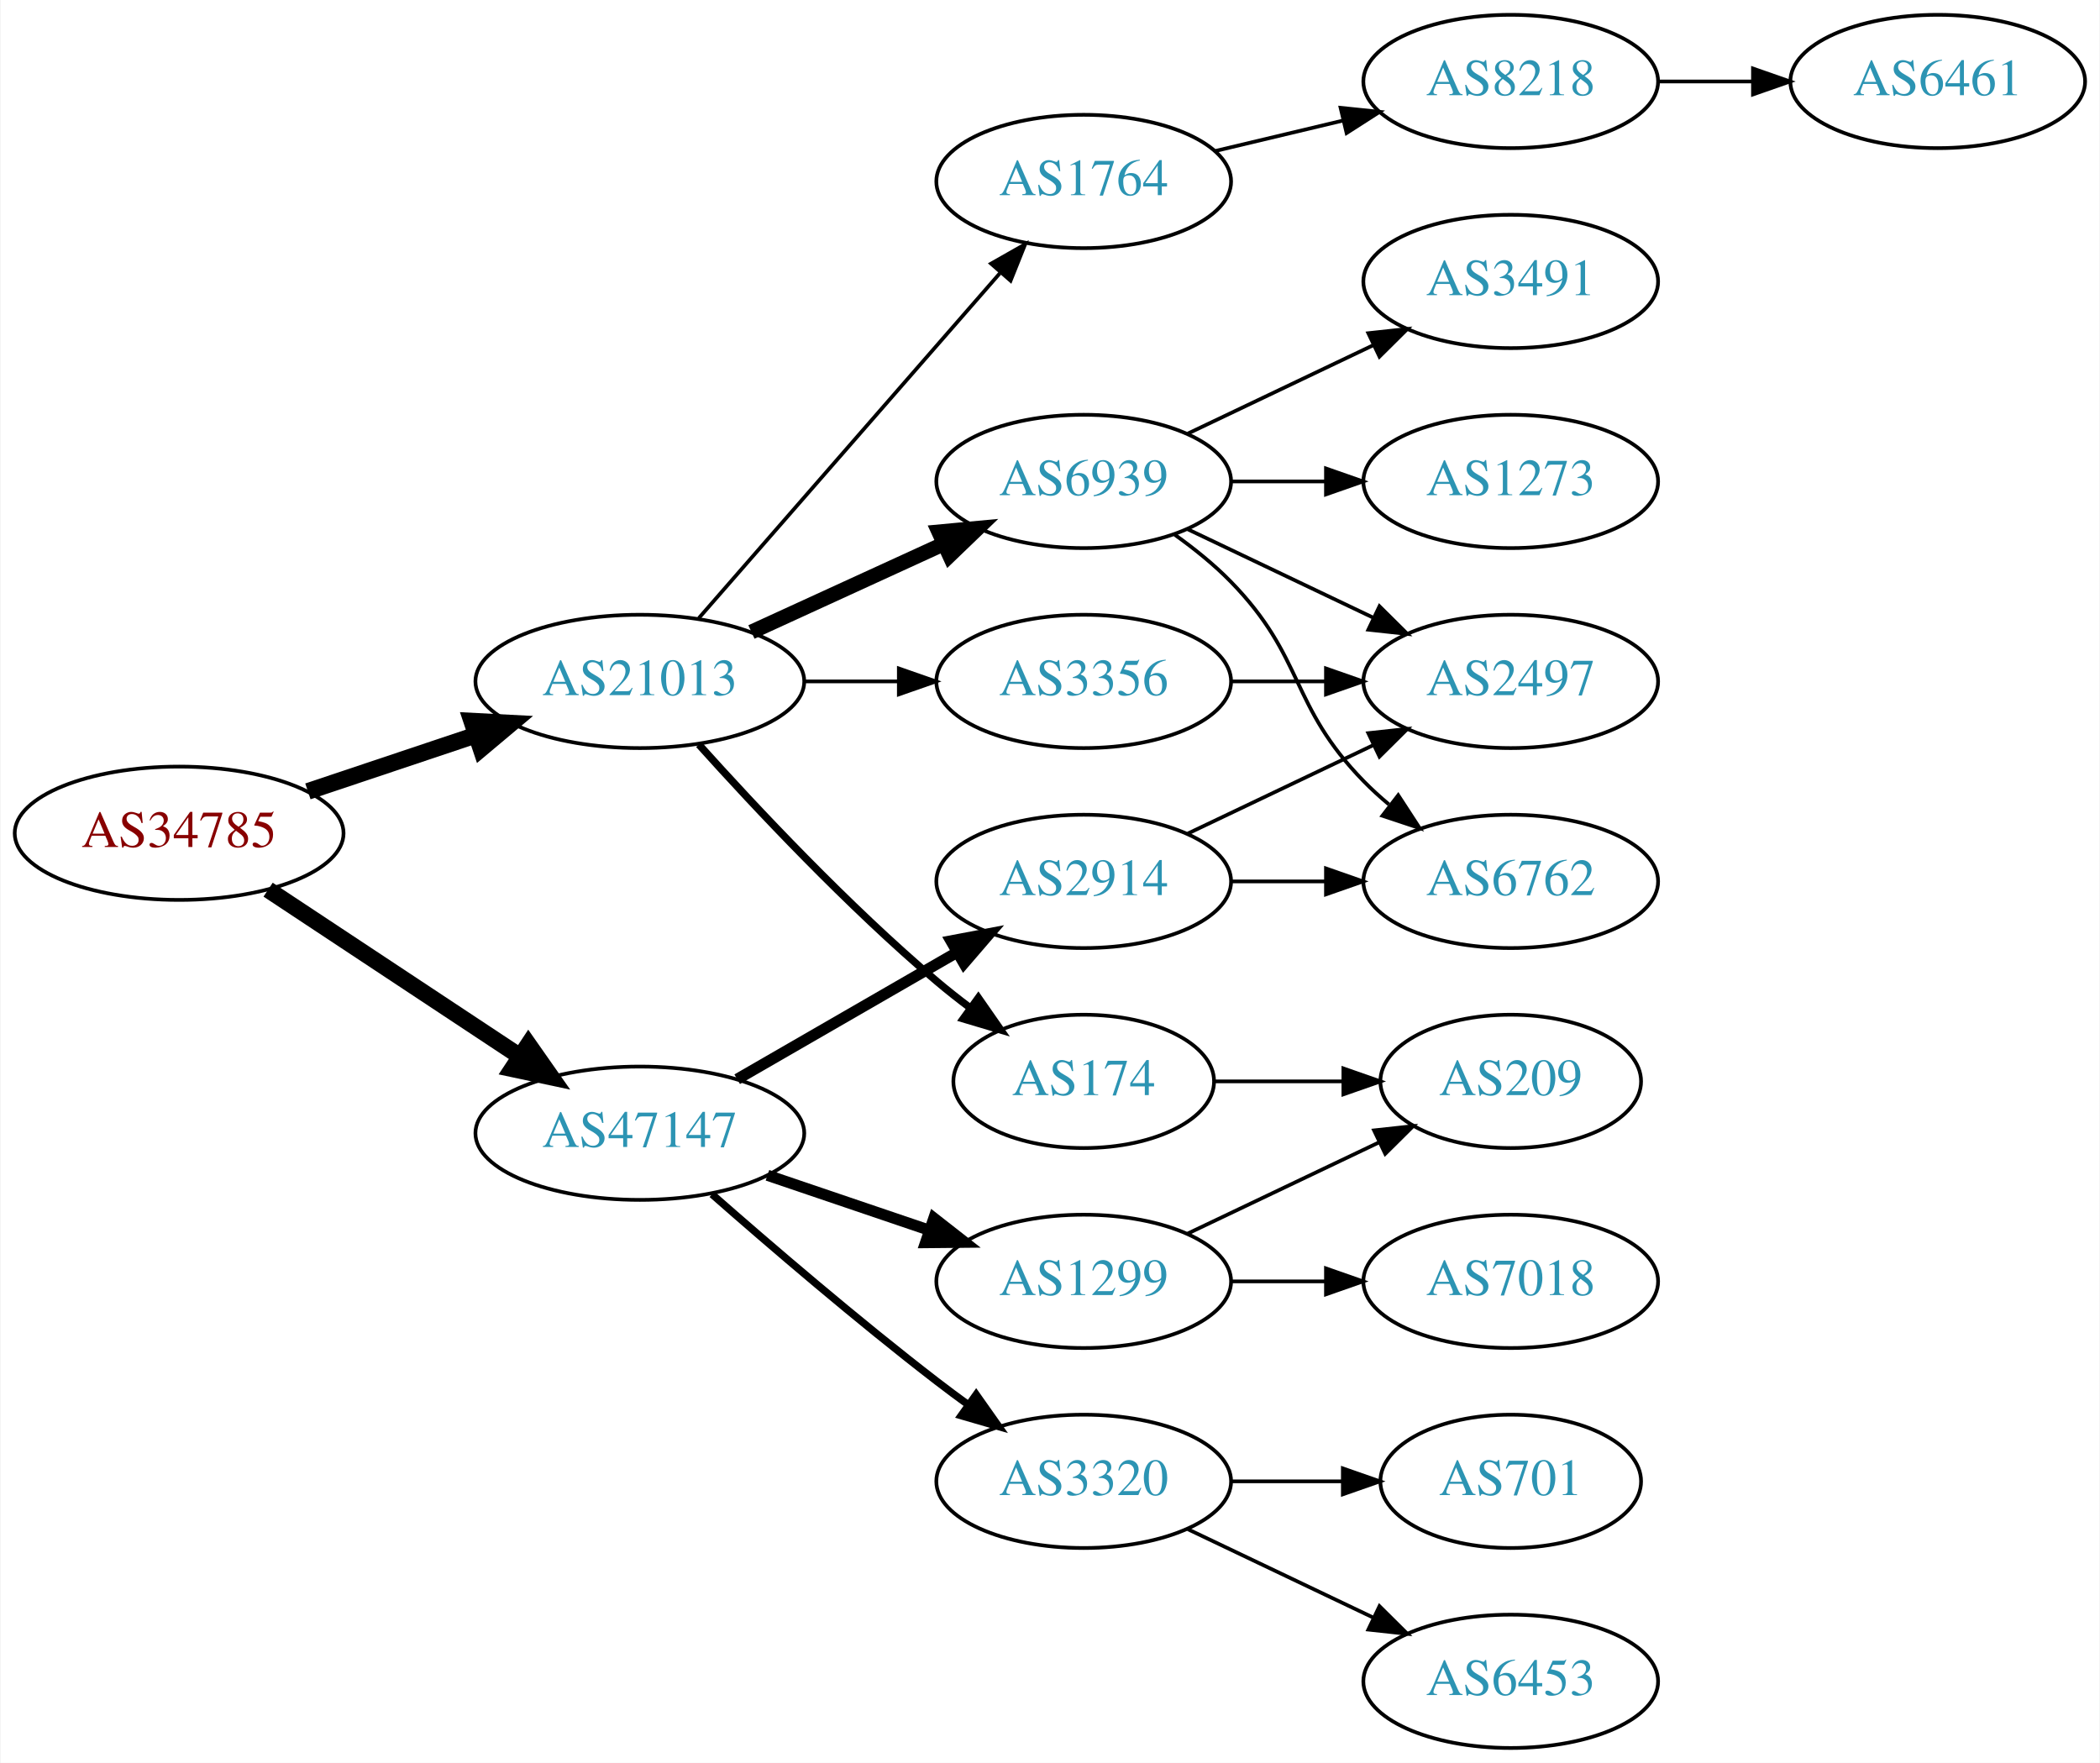
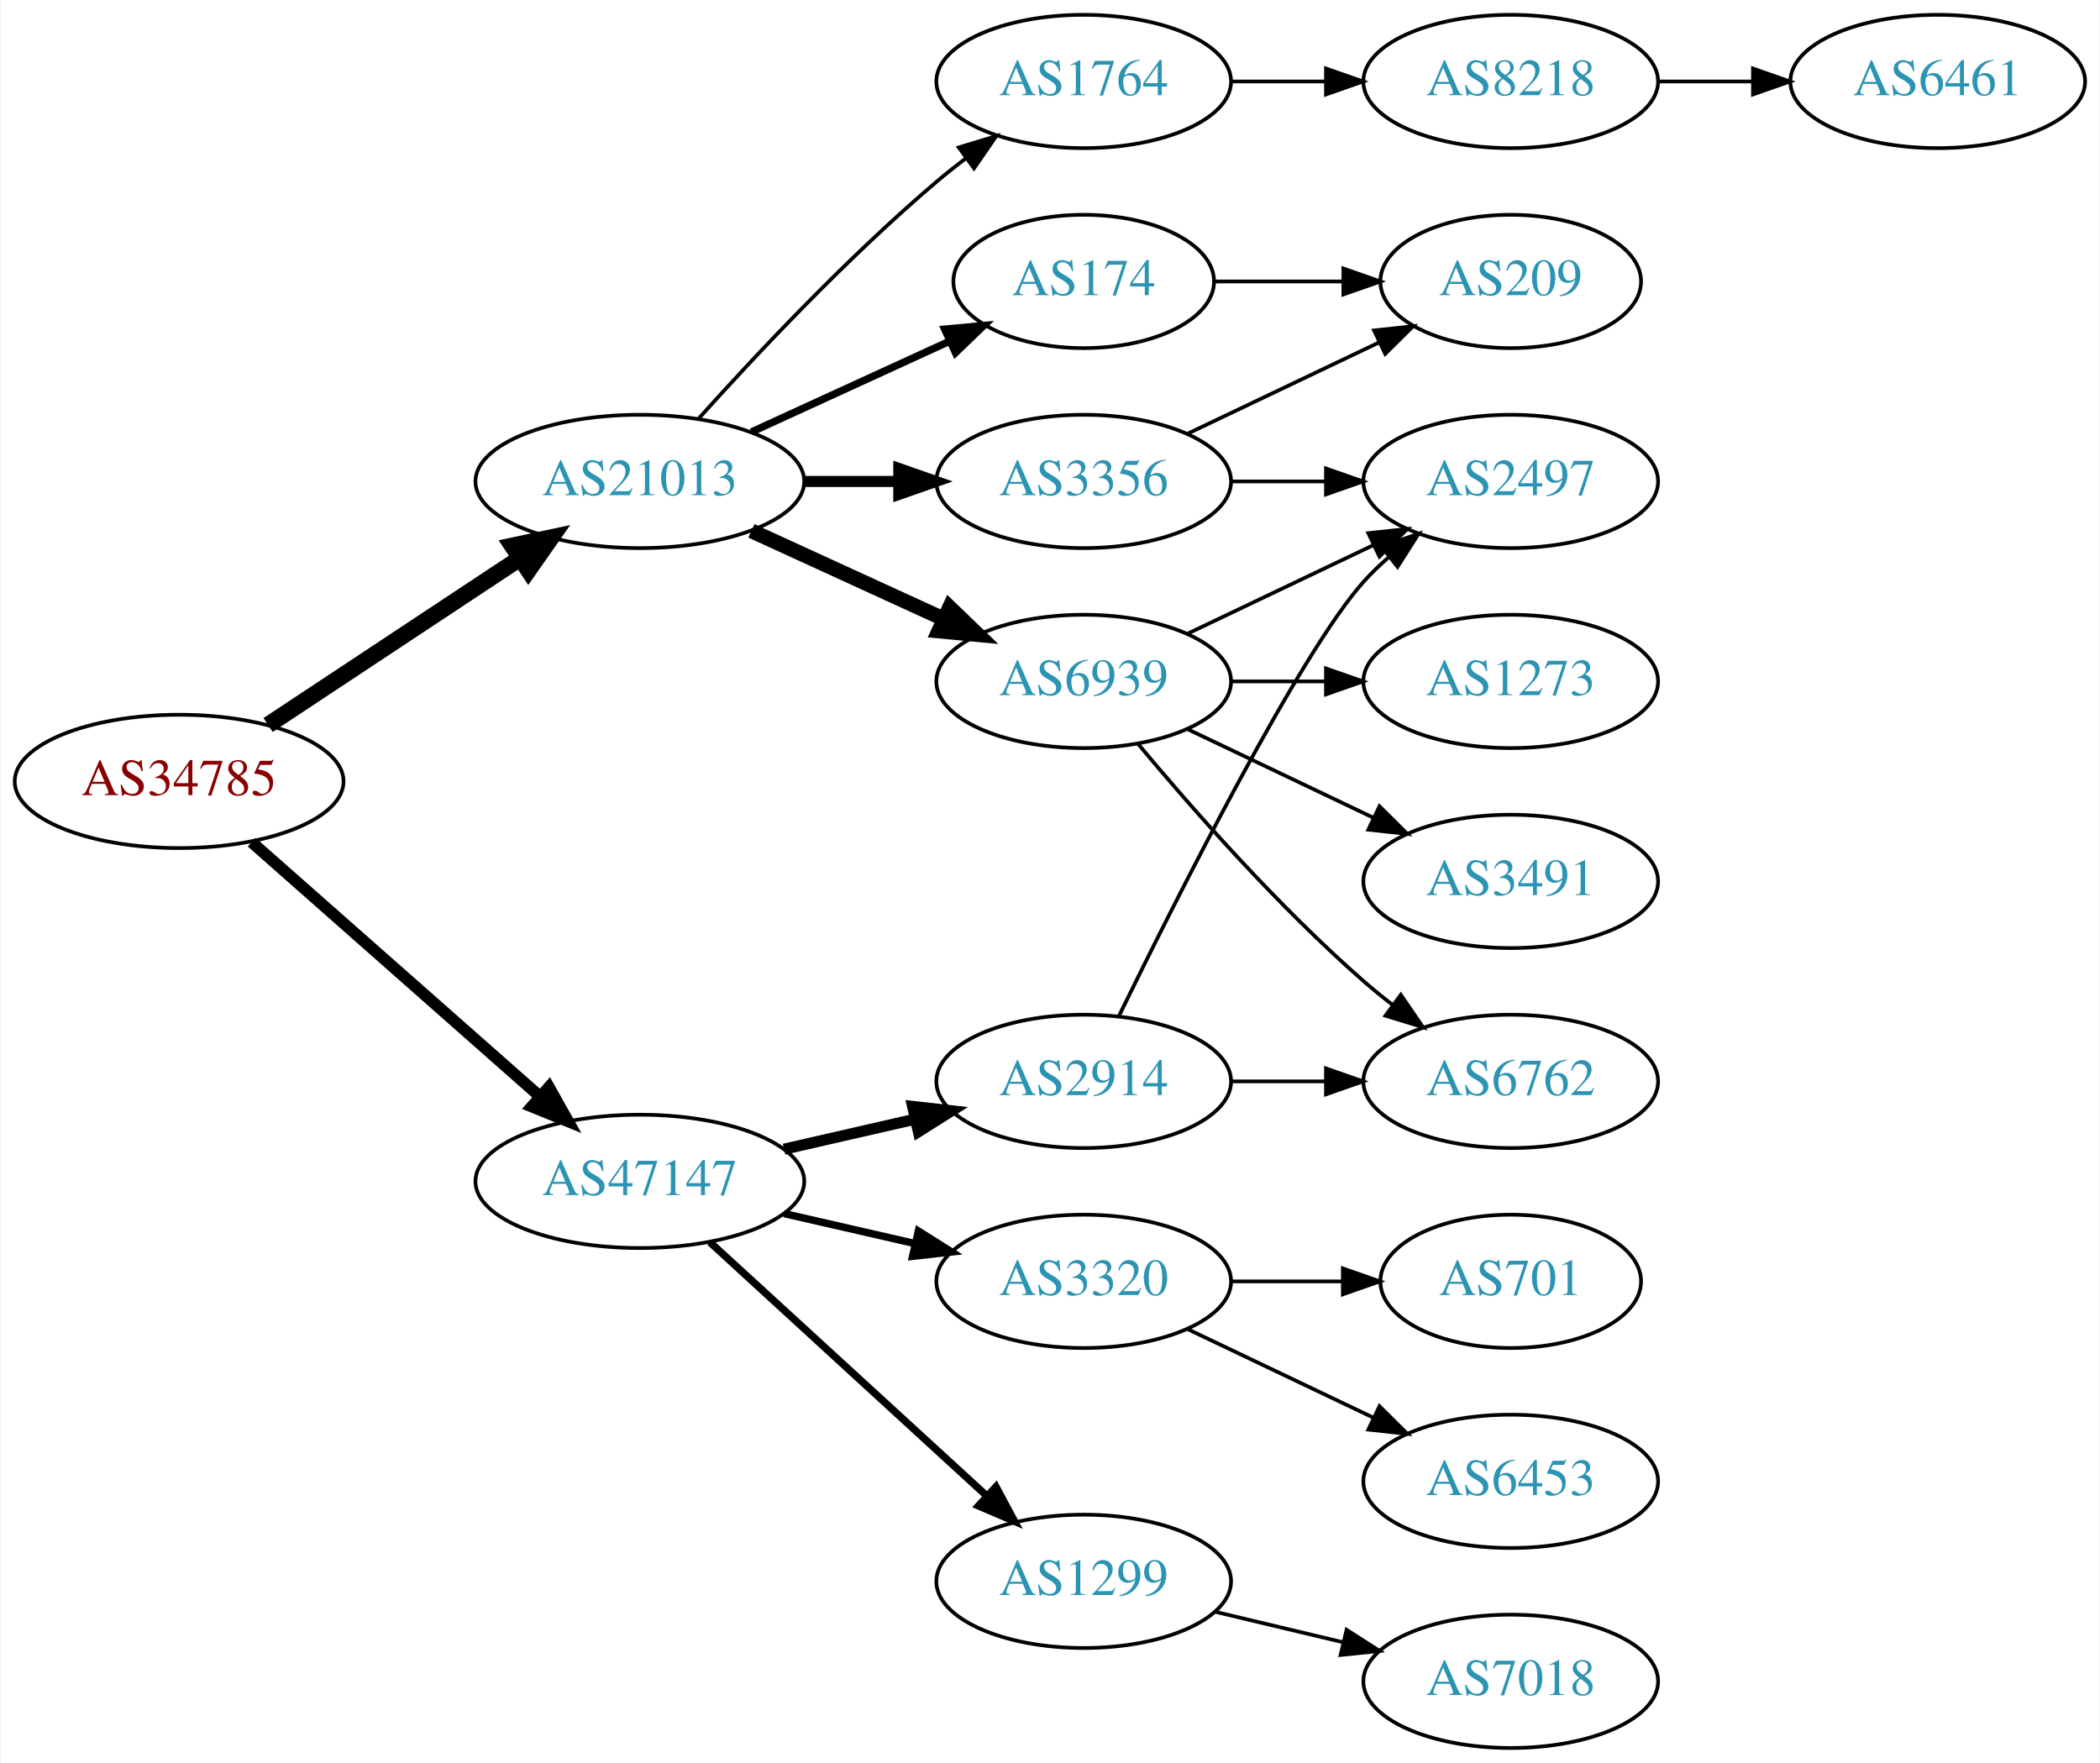
<svg xmlns="http://www.w3.org/2000/svg" xmlns:xlink="http://www.w3.org/1999/xlink" width="567pt" height="476pt" viewBox="0.00 0.00 566.66 476.00">
  <g id="graph0" class="graph" transform="scale(1 1) rotate(0) translate(4 472)">
    <polygon fill="white" stroke="none" points="-4,4 -4,-472 562.663,-472 562.663,4 -4,4" />
    <g id="node1" class="node">
      <g id="a_node1">
        <a xlink:href="/asn/34785" xlink:title="AS34785 ~ Stadtwerke Klagenfurt AG [AT]">
-           <ellipse fill="#ffffff" stroke="black" cx="44.196" cy="-247" rx="44.393" ry="18" />
-           <text text-anchor="middle" x="44.196" y="-243.3" font-family="Times,serif" font-size="14.00" fill="#880000">AS34785</text>
+           <ellipse fill="#ffffff" stroke="black" cx="44.196" cy="-261" rx="44.393" ry="18" />
+           <text text-anchor="middle" x="44.196" y="-257.3" font-family="Times,serif" font-size="14.00" fill="#880000">AS34785</text>
        </a>
      </g>
    </g>
    <g id="node2" class="node">
      <g id="a_node2">
        <a xlink:href="/asn/21013" xlink:title="AS21013 ~ Wels, AT [AT]">
-           <ellipse fill="#ffffff" stroke="black" cx="168.588" cy="-288" rx="44.393" ry="18" />
-           <text text-anchor="middle" x="168.588" y="-284.3" font-family="Times,serif" font-size="14.00" fill="#2c94b3">AS21013</text>
+           <ellipse fill="#ffffff" stroke="black" cx="168.588" cy="-342" rx="44.393" ry="18" />
+           <text text-anchor="middle" x="168.588" y="-338.3" font-family="Times,serif" font-size="14.00" fill="#2c94b3">AS21013</text>
        </a>
      </g>
    </g>
    <g id="edge1" class="edge">
-       <path fill="none" stroke="black" stroke-width="4.5" d="M78.964,-258.312C93.01,-263.017 109.488,-268.537 124.399,-273.532" />
-       <polygon fill="black" stroke="black" stroke-width="4.5" points="123.197,-277.282 133.93,-276.725 125.699,-269.815 123.197,-277.282" />
+       <path fill="none" stroke="black" stroke-width="4.5" d="M68.217,-276.235C87.449,-288.963 115.056,-307.234 136.294,-321.289" />
+       <polygon fill="black" stroke="black" stroke-width="4.5" points="134.158,-324.597 144.67,-326.833 138.504,-318.03 134.158,-324.597" />
    </g>
    <g id="node3" class="node">
      <g id="a_node3">
        <a xlink:href="/asn/47147" xlink:title="AS47147 ~ ANEXIA Internetdienstleistungs GmbH [AT]">
-           <ellipse fill="#ffffff" stroke="black" cx="168.588" cy="-166" rx="44.393" ry="18" />
-           <text text-anchor="middle" x="168.588" y="-162.3" font-family="Times,serif" font-size="14.00" fill="#2c94b3">AS47147</text>
+           <ellipse fill="#ffffff" stroke="black" cx="168.588" cy="-153" rx="44.393" ry="18" />
+           <text text-anchor="middle" x="168.588" y="-149.3" font-family="Times,serif" font-size="14.00" fill="#2c94b3">AS47147</text>
        </a>
      </g>
    </g>
    <g id="edge2" class="edge">
-       <path fill="none" stroke="black" stroke-width="4.5" d="M68.217,-231.765C87.449,-219.037 115.056,-200.766 136.294,-186.711" />
-       <polygon fill="black" stroke="black" stroke-width="4.5" points="138.504,-189.97 144.67,-181.167 134.158,-183.403 138.504,-189.97" />
+       <path fill="none" stroke="black" stroke-width="3.15" d="M63.785,-244.597C84.482,-226.333 118.089,-196.678 141.434,-176.079" />
+       <polygon fill="black" stroke="black" stroke-width="3.15" points="144.043,-178.444 149.226,-169.203 139.412,-173.195 144.043,-178.444" />
    </g>
    <g id="node4" class="node">
      <g id="a_node4">
-         <a xlink:href="/asn/6939" xlink:title="AS6939 ~ Hurricane Electric LLC [US]">
-           <ellipse fill="#ffffff" stroke="black" cx="288.431" cy="-342" rx="39.794" ry="18" />
-           <text text-anchor="middle" x="288.431" y="-338.3" font-family="Times,serif" font-size="14.00" fill="#2c94b3">AS6939</text>
+         <a xlink:href="/asn/1764" xlink:title="AS1764 ~ NEXTLAYER-AS [AT]">
+           <ellipse fill="#ffffff" stroke="black" cx="288.431" cy="-450" rx="39.794" ry="18" />
+           <text text-anchor="middle" x="288.431" y="-446.3" font-family="Times,serif" font-size="14.00" fill="#2c94b3">AS1764</text>
        </a>
      </g>
    </g>
    <g id="edge3" class="edge">
-       <path fill="none" stroke="black" stroke-width="4" d="M198.718,-301.348C214.329,-308.502 233.727,-317.391 250.399,-325.03" />
-       <polygon fill="black" stroke="black" stroke-width="4" points="249.302,-328.378 259.851,-329.362 252.218,-322.014 249.302,-328.378" />
+       <path fill="none" stroke="black" d="M184.521,-359.044C199.847,-376.097 224.782,-402.65 248.784,-423 251.281,-425.117 253.942,-427.232 256.653,-429.293" />
+       <polygon fill="black" stroke="black" points="254.69,-432.194 264.83,-435.266 258.819,-426.541 254.69,-432.194" />
    </g>
    <g id="node5" class="node">
      <g id="a_node5">
-         <a xlink:href="/asn/1764" xlink:title="AS1764 ~ NEXTLAYER-AS [AT]">
-           <ellipse fill="#ffffff" stroke="black" cx="288.431" cy="-423" rx="39.794" ry="18" />
-           <text text-anchor="middle" x="288.431" y="-419.3" font-family="Times,serif" font-size="14.00" fill="#2c94b3">AS1764</text>
+         <a xlink:href="/asn/6939" xlink:title="AS6939 ~ Hurricane Electric LLC [US]">
+           <ellipse fill="#ffffff" stroke="black" cx="288.431" cy="-288" rx="39.794" ry="18" />
+           <text text-anchor="middle" x="288.431" y="-284.3" font-family="Times,serif" font-size="14.00" fill="#2c94b3">AS6939</text>
        </a>
      </g>
    </g>
    <g id="edge4" class="edge">
-       <path fill="none" stroke="black" d="M184.513,-305.098C205.056,-328.631 242.175,-371.155 265.771,-398.187" />
-       <polygon fill="black" stroke="black" points="263.414,-400.809 272.627,-406.041 268.688,-396.206 263.414,-400.809" />
+       <path fill="none" stroke="black" stroke-width="4" d="M198.718,-328.652C214.329,-321.498 233.727,-312.609 250.399,-304.97" />
+       <polygon fill="black" stroke="black" stroke-width="4" points="252.218,-307.986 259.851,-300.638 249.302,-301.622 252.218,-307.986" />
    </g>
    <g id="node6" class="node">
      <g id="a_node6">
-         <a xlink:href="/asn/3356" xlink:title="AS3356 ~ Level 3 Parent, LLC [US]">
-           <ellipse fill="#ffffff" stroke="black" cx="288.431" cy="-288" rx="39.794" ry="18" />
-           <text text-anchor="middle" x="288.431" y="-284.3" font-family="Times,serif" font-size="14.00" fill="#2c94b3">AS3356</text>
+         <a xlink:href="/asn/174" xlink:title="AS174 ~ Cogent Communications [US]">
+           <ellipse fill="#ffffff" stroke="black" cx="288.431" cy="-396" rx="35.194" ry="18" />
+           <text text-anchor="middle" x="288.431" y="-392.3" font-family="Times,serif" font-size="14.00" fill="#2c94b3">AS174</text>
        </a>
      </g>
    </g>
    <g id="edge5" class="edge">
-       <path fill="none" stroke="black" d="M212.799,-288C221.112,-288 229.875,-288 238.357,-288" />
-       <polygon fill="black" stroke="black" points="238.516,-291.5 248.516,-288 238.516,-284.5 238.516,-291.5" />
+       <path fill="none" stroke="black" stroke-width="2" d="M198.718,-355.348C214.935,-362.78 235.238,-372.083 252.327,-379.914" />
+       <polygon fill="black" stroke="black" stroke-width="2" points="250.895,-383.108 261.444,-384.092 253.811,-376.744 250.895,-383.108" />
    </g>
    <g id="node7" class="node">
      <g id="a_node7">
-         <a xlink:href="/asn/174" xlink:title="AS174 ~ Cogent Communications [US]">
-           <ellipse fill="#ffffff" stroke="black" cx="288.431" cy="-180" rx="35.194" ry="18" />
-           <text text-anchor="middle" x="288.431" y="-176.3" font-family="Times,serif" font-size="14.00" fill="#2c94b3">AS174</text>
+         <a xlink:href="/asn/3356" xlink:title="AS3356 ~ Level 3 Parent, LLC [US]">
+           <ellipse fill="#ffffff" stroke="black" cx="288.431" cy="-342" rx="39.794" ry="18" />
+           <text text-anchor="middle" x="288.431" y="-338.3" font-family="Times,serif" font-size="14.00" fill="#2c94b3">AS3356</text>
        </a>
      </g>
    </g>
    <g id="edge6" class="edge">
-       <path fill="none" stroke="black" stroke-width="2" d="M184.521,-270.956C199.847,-253.903 224.782,-227.35 248.784,-207 251.637,-204.582 254.702,-202.167 257.813,-199.831" />
-       <polygon fill="black" stroke="black" stroke-width="2" points="259.986,-202.578 266.041,-193.884 255.886,-196.905 259.986,-202.578" />
+       <path fill="none" stroke="black" stroke-width="3" d="M212.799,-342C221.112,-342 229.875,-342 238.357,-342" />
+       <polygon fill="black" stroke="black" stroke-width="3" points="238.516,-345.5 248.516,-342 238.516,-338.5 238.516,-345.5" />
    </g>
    <g id="node15" class="node">
      <g id="a_node15">
-         <a xlink:href="/asn/1299" xlink:title="AS1299 ~ Telia Carrier [EU]">
+         <a xlink:href="/asn/3320" xlink:title="AS3320 ~ DTAG [DE]">
          <ellipse fill="#ffffff" stroke="black" cx="288.431" cy="-126" rx="39.794" ry="18" />
-           <text text-anchor="middle" x="288.431" y="-122.3" font-family="Times,serif" font-size="14.00" fill="#2c94b3">AS1299</text>
-         </a>
-       </g>
-     </g>
-     <g id="edge15" class="edge">
-       <path fill="none" stroke="black" stroke-width="3" d="M203.042,-154.645C216.643,-150.028 232.485,-144.651 246.746,-139.81" />
-       <polygon fill="black" stroke="black" stroke-width="3" points="247.975,-143.089 256.32,-136.56 245.725,-136.46 247.975,-143.089" />
+           <text text-anchor="middle" x="288.431" y="-122.3" font-family="Times,serif" font-size="14.00" fill="#2c94b3">AS3320</text>
+         </a>
+       </g>
+     </g>
+     <g id="edge16" class="edge">
+       <path fill="none" stroke="black" stroke-width="2" d="M207.523,-144.308C218.764,-141.733 231.176,-138.889 242.799,-136.226" />
+       <polygon fill="black" stroke="black" stroke-width="2" points="243.795,-139.588 252.761,-133.943 242.232,-132.765 243.795,-139.588" />
    </g>
    <g id="node16" class="node">
      <g id="a_node16">
        <a xlink:href="/asn/2914" xlink:title="AS2914 ~ NTT America, Inc. [US]">
-           <ellipse fill="#ffffff" stroke="black" cx="288.431" cy="-234" rx="39.794" ry="18" />
-           <text text-anchor="middle" x="288.431" y="-230.3" font-family="Times,serif" font-size="14.00" fill="#2c94b3">AS2914</text>
-         </a>
-       </g>
-     </g>
-     <g id="edge16" class="edge">
-       <path fill="none" stroke="black" stroke-width="3" d="M194.868,-180.588C212.188,-190.582 235.339,-203.941 254.155,-214.799" />
-       <polygon fill="black" stroke="black" stroke-width="3" points="252.588,-217.935 262.999,-219.902 256.087,-211.872 252.588,-217.935" />
+           <ellipse fill="#ffffff" stroke="black" cx="288.431" cy="-180" rx="39.794" ry="18" />
+           <text text-anchor="middle" x="288.431" y="-176.3" font-family="Times,serif" font-size="14.00" fill="#2c94b3">AS2914</text>
+         </a>
+       </g>
+     </g>
+     <g id="edge17" class="edge">
+       <path fill="none" stroke="black" stroke-width="3" d="M207.523,-161.692C218.764,-164.267 231.176,-167.111 242.799,-169.774" />
+       <polygon fill="black" stroke="black" stroke-width="3" points="242.232,-173.235 252.761,-172.057 243.795,-166.412 242.232,-173.235" />
    </g>
    <g id="node17" class="node">
      <g id="a_node17">
-         <a xlink:href="/asn/3320" xlink:title="AS3320 ~ DTAG [DE]">
-           <ellipse fill="#ffffff" stroke="black" cx="288.431" cy="-72" rx="39.794" ry="18" />
-           <text text-anchor="middle" x="288.431" y="-68.3" font-family="Times,serif" font-size="14.00" fill="#2c94b3">AS3320</text>
-         </a>
-       </g>
-     </g>
-     <g id="edge17" class="edge">
-       <path fill="none" stroke="black" stroke-width="2" d="M188.067,-149.527C203.866,-135.648 227.377,-115.477 248.784,-99 251.527,-96.889 254.417,-94.739 257.333,-92.62" />
-       <polygon fill="black" stroke="black" stroke-width="2" points="259.399,-95.445 265.511,-86.791 255.336,-89.745 259.399,-95.445" />
+         <a xlink:href="/asn/1299" xlink:title="AS1299 ~ Telia Carrier [EU]">
+           <ellipse fill="#ffffff" stroke="black" cx="288.431" cy="-45" rx="39.794" ry="18" />
+           <text text-anchor="middle" x="288.431" y="-41.3" font-family="Times,serif" font-size="14.00" fill="#2c94b3">AS1299</text>
+         </a>
+       </g>
+     </g>
+     <g id="edge18" class="edge">
+       <path fill="none" stroke="black" stroke-width="2" d="M187.486,-136.597C207.414,-118.333 239.772,-88.678 262.249,-68.079" />
+       <polygon fill="black" stroke="black" stroke-width="2" points="264.743,-70.54 269.751,-61.203 260.014,-65.38 264.743,-70.54" />
    </g>
    <g id="node8" class="node">
      <g id="a_node8">
-         <a xlink:href="/asn/3491" xlink:title="AS3491 ~ PCCW Global, Inc. [US]">
-           <ellipse fill="#ffffff" stroke="black" cx="403.724" cy="-396" rx="39.794" ry="18" />
-           <text text-anchor="middle" x="403.724" y="-392.3" font-family="Times,serif" font-size="14.00" fill="#2c94b3">AS3491</text>
+         <a xlink:href="/asn/8218" xlink:title="AS8218 ~ legacy Neotelecoms [FR]">
+           <ellipse fill="#ffffff" stroke="black" cx="403.724" cy="-450" rx="39.794" ry="18" />
+           <text text-anchor="middle" x="403.724" y="-446.3" font-family="Times,serif" font-size="14.00" fill="#2c94b3">AS8218</text>
        </a>
      </g>
    </g>
    <g id="edge7" class="edge">
-       <path fill="none" stroke="black" d="M316.567,-354.934C331.561,-362.081 350.382,-371.052 366.605,-378.785" />
-       <polygon fill="black" stroke="black" points="365.276,-382.028 375.809,-383.171 368.288,-375.709 365.276,-382.028" />
-     </g>
-     <g id="node9" class="node">
-       <g id="a_node9">
-         <a xlink:href="/asn/6762" xlink:title="AS6762 ~ TELECOM ITALIA SPARKLE S.p.A. [IT]">
-           <ellipse fill="#ffffff" stroke="black" cx="403.724" cy="-234" rx="39.794" ry="18" />
-           <text text-anchor="middle" x="403.724" y="-230.3" font-family="Times,serif" font-size="14.00" fill="#2c94b3">AS6762</text>
-         </a>
-       </g>
-     </g>
-     <g id="edge8" class="edge">
-       <path fill="none" stroke="black" d="M313.025,-327.611C318.281,-323.852 323.613,-319.563 328.077,-315 348.25,-294.383 343.905,-281.617 364.077,-261 366.17,-258.861 368.453,-256.782 370.83,-254.79" />
-       <polygon fill="black" stroke="black" points="373.349,-257.268 379.13,-248.389 369.074,-251.725 373.349,-257.268" />
+       <path fill="none" stroke="black" d="M328.103,-450C336.306,-450 345.07,-450 353.602,-450" />
+       <polygon fill="black" stroke="black" points="353.841,-453.5 363.841,-450 353.841,-446.5 353.841,-453.5" />
    </g>
    <g id="node10" class="node">
      <g id="a_node10">
        <a xlink:href="/asn/2497" xlink:title="AS2497 ~ Internet Initiative Japan Inc. [JP]">
-           <ellipse fill="#ffffff" stroke="black" cx="403.724" cy="-288" rx="39.794" ry="18" />
-           <text text-anchor="middle" x="403.724" y="-284.3" font-family="Times,serif" font-size="14.00" fill="#2c94b3">AS2497</text>
+           <ellipse fill="#ffffff" stroke="black" cx="403.724" cy="-342" rx="39.794" ry="18" />
+           <text text-anchor="middle" x="403.724" y="-338.3" font-family="Times,serif" font-size="14.00" fill="#2c94b3">AS2497</text>
        </a>
      </g>
    </g>
    <g id="edge9" class="edge">
-       <path fill="none" stroke="black" d="M316.567,-329.066C331.561,-321.919 350.382,-312.948 366.605,-305.215" />
-       <polygon fill="black" stroke="black" points="368.288,-308.291 375.809,-300.829 365.276,-301.972 368.288,-308.291" />
+       <path fill="none" stroke="black" d="M316.567,-300.934C331.561,-308.081 350.382,-317.052 366.605,-324.785" />
+       <polygon fill="black" stroke="black" points="365.276,-328.028 375.809,-329.171 368.288,-321.709 365.276,-328.028" />
    </g>
    <g id="node11" class="node">
      <g id="a_node11">
        <a xlink:href="/asn/1273" xlink:title="AS1273 ~ Vodafone Group PLC [EU]">
-           <ellipse fill="#ffffff" stroke="black" cx="403.724" cy="-342" rx="39.794" ry="18" />
-           <text text-anchor="middle" x="403.724" y="-338.3" font-family="Times,serif" font-size="14.00" fill="#2c94b3">AS1273</text>
+           <ellipse fill="#ffffff" stroke="black" cx="403.724" cy="-288" rx="39.794" ry="18" />
+           <text text-anchor="middle" x="403.724" y="-284.3" font-family="Times,serif" font-size="14.00" fill="#2c94b3">AS1273</text>
        </a>
      </g>
    </g>
    <g id="edge10" class="edge">
-       <path fill="none" stroke="black" d="M328.103,-342C336.306,-342 345.07,-342 353.602,-342" />
-       <polygon fill="black" stroke="black" points="353.841,-345.5 363.841,-342 353.841,-338.5 353.841,-345.5" />
+       <path fill="none" stroke="black" d="M328.103,-288C336.306,-288 345.07,-288 353.602,-288" />
+       <polygon fill="black" stroke="black" points="353.841,-291.5 363.841,-288 353.841,-284.5 353.841,-291.5" />
    </g>
    <g id="node12" class="node">
      <g id="a_node12">
-         <a xlink:href="/asn/8218" xlink:title="AS8218 ~ legacy Neotelecoms [FR]">
-           <ellipse fill="#ffffff" stroke="black" cx="403.724" cy="-450" rx="39.794" ry="18" />
-           <text text-anchor="middle" x="403.724" y="-446.3" font-family="Times,serif" font-size="14.00" fill="#2c94b3">AS8218</text>
+         <a xlink:href="/asn/3491" xlink:title="AS3491 ~ PCCW Global, Inc. [US]">
+           <ellipse fill="#ffffff" stroke="black" cx="403.724" cy="-234" rx="39.794" ry="18" />
+           <text text-anchor="middle" x="403.724" y="-230.3" font-family="Times,serif" font-size="14.00" fill="#2c94b3">AS3491</text>
        </a>
      </g>
    </g>
    <g id="edge11" class="edge">
-       <path fill="none" stroke="black" d="M324.038,-431.248C334.909,-433.838 347.064,-436.735 358.506,-439.462" />
-       <polygon fill="black" stroke="black" points="357.789,-442.889 368.328,-441.803 359.412,-436.08 357.789,-442.889" />
-     </g>
-     <g id="edge13" class="edge">
-       <path fill="none" stroke="black" d="M328.103,-288C336.306,-288 345.07,-288 353.602,-288" />
-       <polygon fill="black" stroke="black" points="353.841,-291.5 363.841,-288 353.841,-284.5 353.841,-291.5" />
+       <path fill="none" stroke="black" d="M316.567,-275.066C331.561,-267.919 350.382,-258.948 366.605,-251.215" />
+       <polygon fill="black" stroke="black" points="368.288,-254.291 375.809,-246.829 365.276,-247.972 368.288,-254.291" />
+     </g>
+     <g id="node13" class="node">
+       <g id="a_node13">
+         <a xlink:href="/asn/6762" xlink:title="AS6762 ~ TELECOM ITALIA SPARKLE S.p.A. [IT]">
+           <ellipse fill="#ffffff" stroke="black" cx="403.724" cy="-180" rx="39.794" ry="18" />
+           <text text-anchor="middle" x="403.724" y="-176.3" font-family="Times,serif" font-size="14.00" fill="#2c94b3">AS6762</text>
+         </a>
+       </g>
+     </g>
+     <g id="edge12" class="edge">
+       <path fill="none" stroke="black" d="M303.061,-271.183C317.343,-254.071 340.89,-227.255 364.077,-207 366.543,-204.846 369.182,-202.706 371.879,-200.628" />
+       <polygon fill="black" stroke="black" points="374.052,-203.375 380.033,-194.63 369.904,-197.736 374.052,-203.375" />
    </g>
    <g id="node14" class="node">
      <g id="a_node14">
        <a xlink:href="/asn/209" xlink:title="AS209 ~ CenturyLink Communications, LLC [US]">
-           <ellipse fill="#ffffff" stroke="black" cx="403.724" cy="-180" rx="35.194" ry="18" />
-           <text text-anchor="middle" x="403.724" y="-176.3" font-family="Times,serif" font-size="14.00" fill="#2c94b3">AS209</text>
-         </a>
-       </g>
+           <ellipse fill="#ffffff" stroke="black" cx="403.724" cy="-396" rx="35.194" ry="18" />
+           <text text-anchor="middle" x="403.724" y="-392.3" font-family="Times,serif" font-size="14.00" fill="#2c94b3">AS209</text>
+         </a>
+       </g>
+     </g>
+     <g id="edge13" class="edge">
+       <path fill="none" stroke="black" d="M323.73,-396C334.6,-396 346.778,-396 358.255,-396" />
+       <polygon fill="black" stroke="black" points="358.541,-399.5 368.541,-396 358.541,-392.5 358.541,-399.5" />
+     </g>
+     <g id="edge15" class="edge">
+       <path fill="none" stroke="black" d="M328.103,-342C336.306,-342 345.07,-342 353.602,-342" />
+       <polygon fill="black" stroke="black" points="353.841,-345.5 363.841,-342 353.841,-338.5 353.841,-345.5" />
    </g>
    <g id="edge14" class="edge">
-       <path fill="none" stroke="black" d="M323.73,-180C334.6,-180 346.778,-180 358.255,-180" />
-       <polygon fill="black" stroke="black" points="358.541,-183.5 368.541,-180 358.541,-176.5 358.541,-183.5" />
-     </g>
-     <g id="node13" class="node">
-       <g id="a_node13">
+       <path fill="none" stroke="black" d="M316.567,-354.934C331.999,-362.29 351.485,-371.577 368.02,-379.459" />
+       <polygon fill="black" stroke="black" points="366.828,-382.768 377.361,-383.911 369.84,-376.449 366.828,-382.768" />
+     </g>
+     <g id="node9" class="node">
+       <g id="a_node9">
        <a xlink:href="/asn/6461" xlink:title="AS6461 ~ Zayo Bandwidth [US]">
          <ellipse fill="#ffffff" stroke="black" cx="519.017" cy="-450" rx="39.794" ry="18" />
          <text text-anchor="middle" x="519.017" y="-446.3" font-family="Times,serif" font-size="14.00" fill="#2c94b3">AS6461</text>
        </a>
      </g>
    </g>
-     <g id="edge12" class="edge">
+     <g id="edge8" class="edge">
      <path fill="none" stroke="black" d="M443.396,-450C451.599,-450 460.363,-450 468.895,-450" />
      <polygon fill="black" stroke="black" points="469.134,-453.5 479.134,-450 469.134,-446.5 469.134,-453.5" />
    </g>
-     <g id="edge18" class="edge">
-       <path fill="none" stroke="black" d="M316.567,-138.934C331.999,-146.29 351.485,-155.577 368.02,-163.459" />
-       <polygon fill="black" stroke="black" points="366.828,-166.768 377.361,-167.911 369.84,-160.449 366.828,-166.768" />
-     </g>
    <g id="node18" class="node">
      <g id="a_node18">
-         <a xlink:href="/asn/7018" xlink:title="AS7018 ~ AT&amp;T Services, Inc. [US]">
-           <ellipse fill="#ffffff" stroke="black" cx="403.724" cy="-126" rx="39.794" ry="18" />
-           <text text-anchor="middle" x="403.724" y="-122.3" font-family="Times,serif" font-size="14.00" fill="#2c94b3">AS7018</text>
+         <a xlink:href="/asn/701" xlink:title="AS701 ~ UUNET [US]">
+           <ellipse fill="#ffffff" stroke="black" cx="403.724" cy="-126" rx="35.194" ry="18" />
+           <text text-anchor="middle" x="403.724" y="-122.3" font-family="Times,serif" font-size="14.00" fill="#2c94b3">AS701</text>
        </a>
      </g>
    </g>
    <g id="edge19" class="edge">
-       <path fill="none" stroke="black" d="M328.103,-126C336.306,-126 345.07,-126 353.602,-126" />
-       <polygon fill="black" stroke="black" points="353.841,-129.5 363.841,-126 353.841,-122.5 353.841,-129.5" />
-     </g>
-     <g id="edge21" class="edge">
-       <path fill="none" stroke="black" d="M328.103,-234C336.306,-234 345.07,-234 353.602,-234" />
-       <polygon fill="black" stroke="black" points="353.841,-237.5 363.841,-234 353.841,-230.5 353.841,-237.5" />
-     </g>
-     <g id="edge20" class="edge">
-       <path fill="none" stroke="black" d="M316.567,-246.934C331.561,-254.081 350.382,-263.052 366.605,-270.785" />
-       <polygon fill="black" stroke="black" points="365.276,-274.028 375.809,-275.171 368.288,-267.709 365.276,-274.028" />
+       <path fill="none" stroke="black" d="M328.103,-126C337.808,-126 348.299,-126 358.262,-126" />
+       <polygon fill="black" stroke="black" points="358.398,-129.5 368.398,-126 358.398,-122.5 358.398,-129.5" />
    </g>
    <g id="node19" class="node">
      <g id="a_node19">
-         <a xlink:href="/asn/701" xlink:title="AS701 ~ UUNET [US]">
-           <ellipse fill="#ffffff" stroke="black" cx="403.724" cy="-72" rx="35.194" ry="18" />
-           <text text-anchor="middle" x="403.724" y="-68.3" font-family="Times,serif" font-size="14.00" fill="#2c94b3">AS701</text>
-         </a>
-       </g>
+         <a xlink:href="/asn/6453" xlink:title="AS6453 ~ TATA COMMUNICATIONS (AMERICA) INC [US]">
+           <ellipse fill="#ffffff" stroke="black" cx="403.724" cy="-72" rx="39.794" ry="18" />
+           <text text-anchor="middle" x="403.724" y="-68.3" font-family="Times,serif" font-size="14.00" fill="#2c94b3">AS6453</text>
+         </a>
+       </g>
+     </g>
+     <g id="edge20" class="edge">
+       <path fill="none" stroke="black" d="M316.567,-113.066C331.561,-105.919 350.382,-96.948 366.605,-89.215" />
+       <polygon fill="black" stroke="black" points="368.288,-92.291 375.809,-84.829 365.276,-85.972 368.288,-92.291" />
    </g>
    <g id="edge22" class="edge">
-       <path fill="none" stroke="black" d="M328.103,-72C337.808,-72 348.299,-72 358.262,-72" />
-       <polygon fill="black" stroke="black" points="358.398,-75.5 368.398,-72 358.398,-68.5 358.398,-75.5" />
+       <path fill="none" stroke="black" d="M297.869,-197.511C313.487,-229.509 346.874,-295.893 364.077,-315 366.08,-317.224 368.298,-319.363 370.631,-321.397" />
+       <polygon fill="black" stroke="black" points="368.829,-324.433 378.85,-327.873 373.161,-318.935 368.829,-324.433" />
+     </g>
+     <g id="edge21" class="edge">
+       <path fill="none" stroke="black" d="M328.103,-180C336.306,-180 345.07,-180 353.602,-180" />
+       <polygon fill="black" stroke="black" points="353.841,-183.5 363.841,-180 353.841,-176.5 353.841,-183.5" />
    </g>
    <g id="node20" class="node">
      <g id="a_node20">
-         <a xlink:href="/asn/6453" xlink:title="AS6453 ~ TATA COMMUNICATIONS (AMERICA) INC [US]">
+         <a xlink:href="/asn/7018" xlink:title="AS7018 ~ AT&amp;T Services, Inc. [US]">
          <ellipse fill="#ffffff" stroke="black" cx="403.724" cy="-18" rx="39.794" ry="18" />
-           <text text-anchor="middle" x="403.724" y="-14.3" font-family="Times,serif" font-size="14.00" fill="#2c94b3">AS6453</text>
+           <text text-anchor="middle" x="403.724" y="-14.3" font-family="Times,serif" font-size="14.00" fill="#2c94b3">AS7018</text>
        </a>
      </g>
    </g>
    <g id="edge23" class="edge">
-       <path fill="none" stroke="black" d="M316.567,-59.066C331.561,-51.919 350.382,-42.948 366.605,-35.215" />
-       <polygon fill="black" stroke="black" points="368.288,-38.291 375.809,-30.829 365.276,-31.972 368.288,-38.291" />
+       <path fill="none" stroke="black" d="M324.038,-36.752C334.909,-34.162 347.064,-31.265 358.506,-28.538" />
+       <polygon fill="black" stroke="black" points="359.412,-31.92 368.328,-26.197 357.789,-25.111 359.412,-31.92" />
    </g>
  </g>
</svg>
